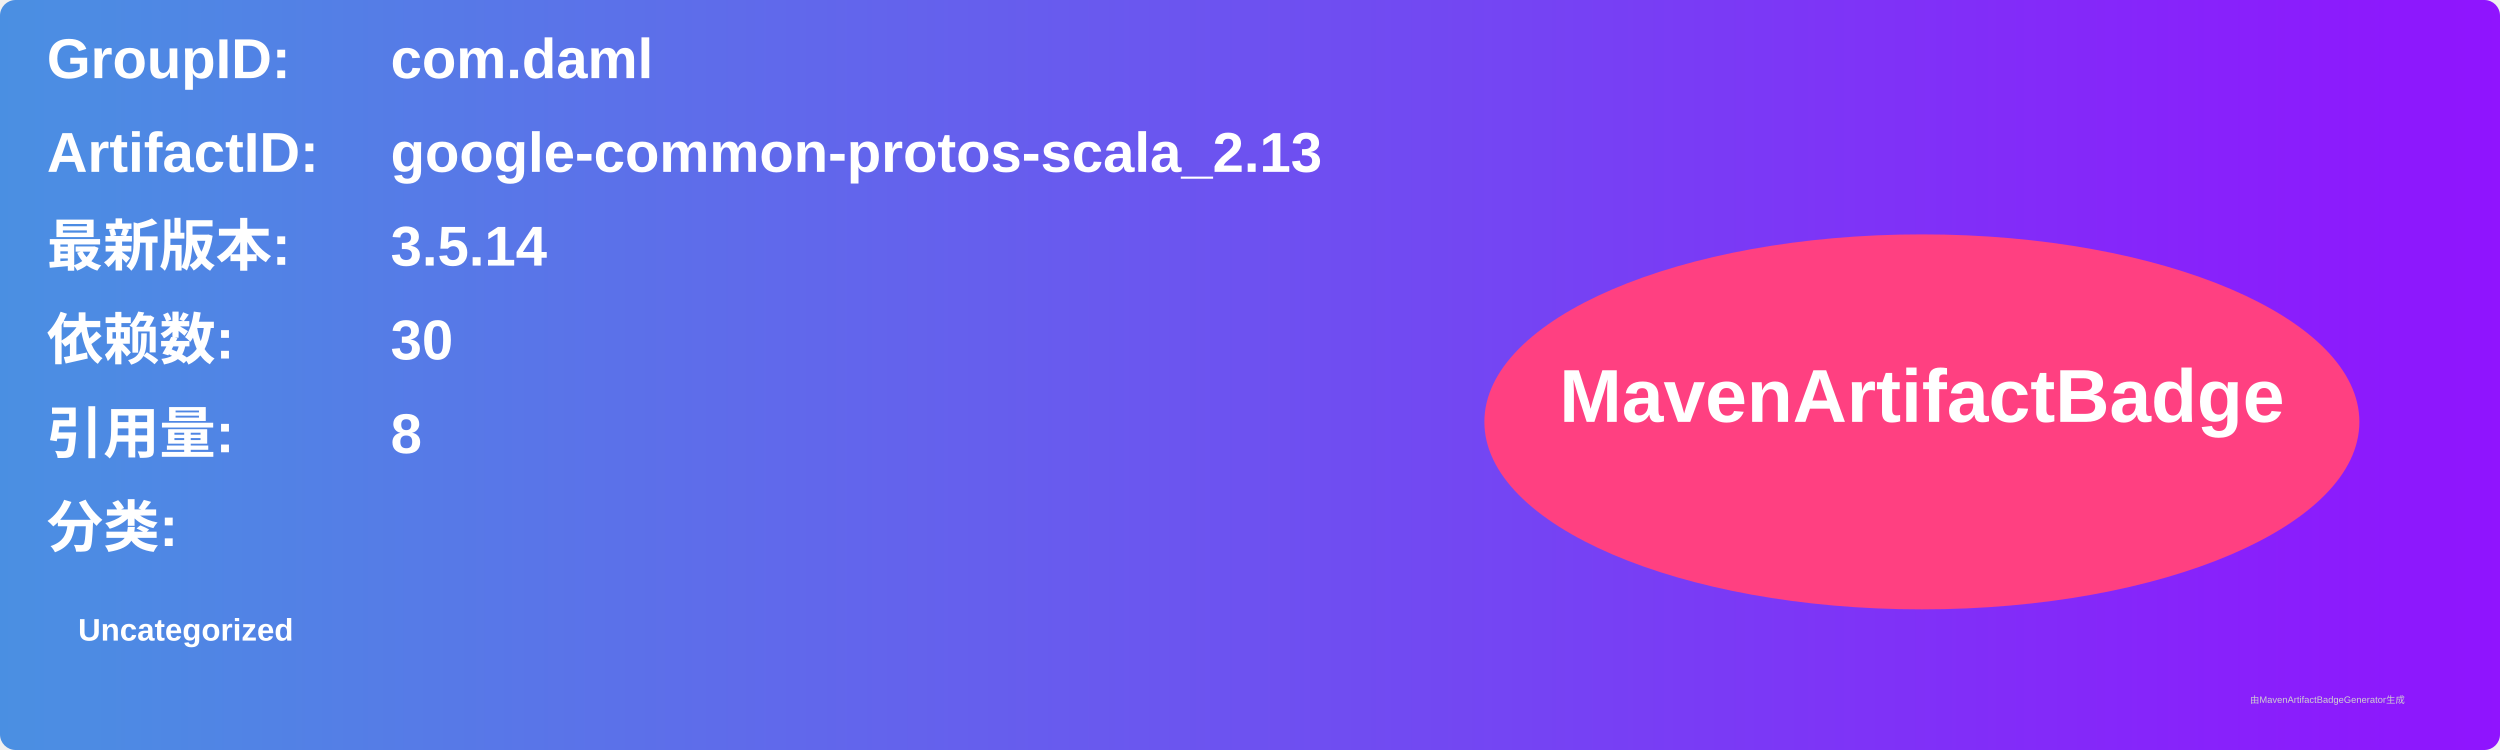
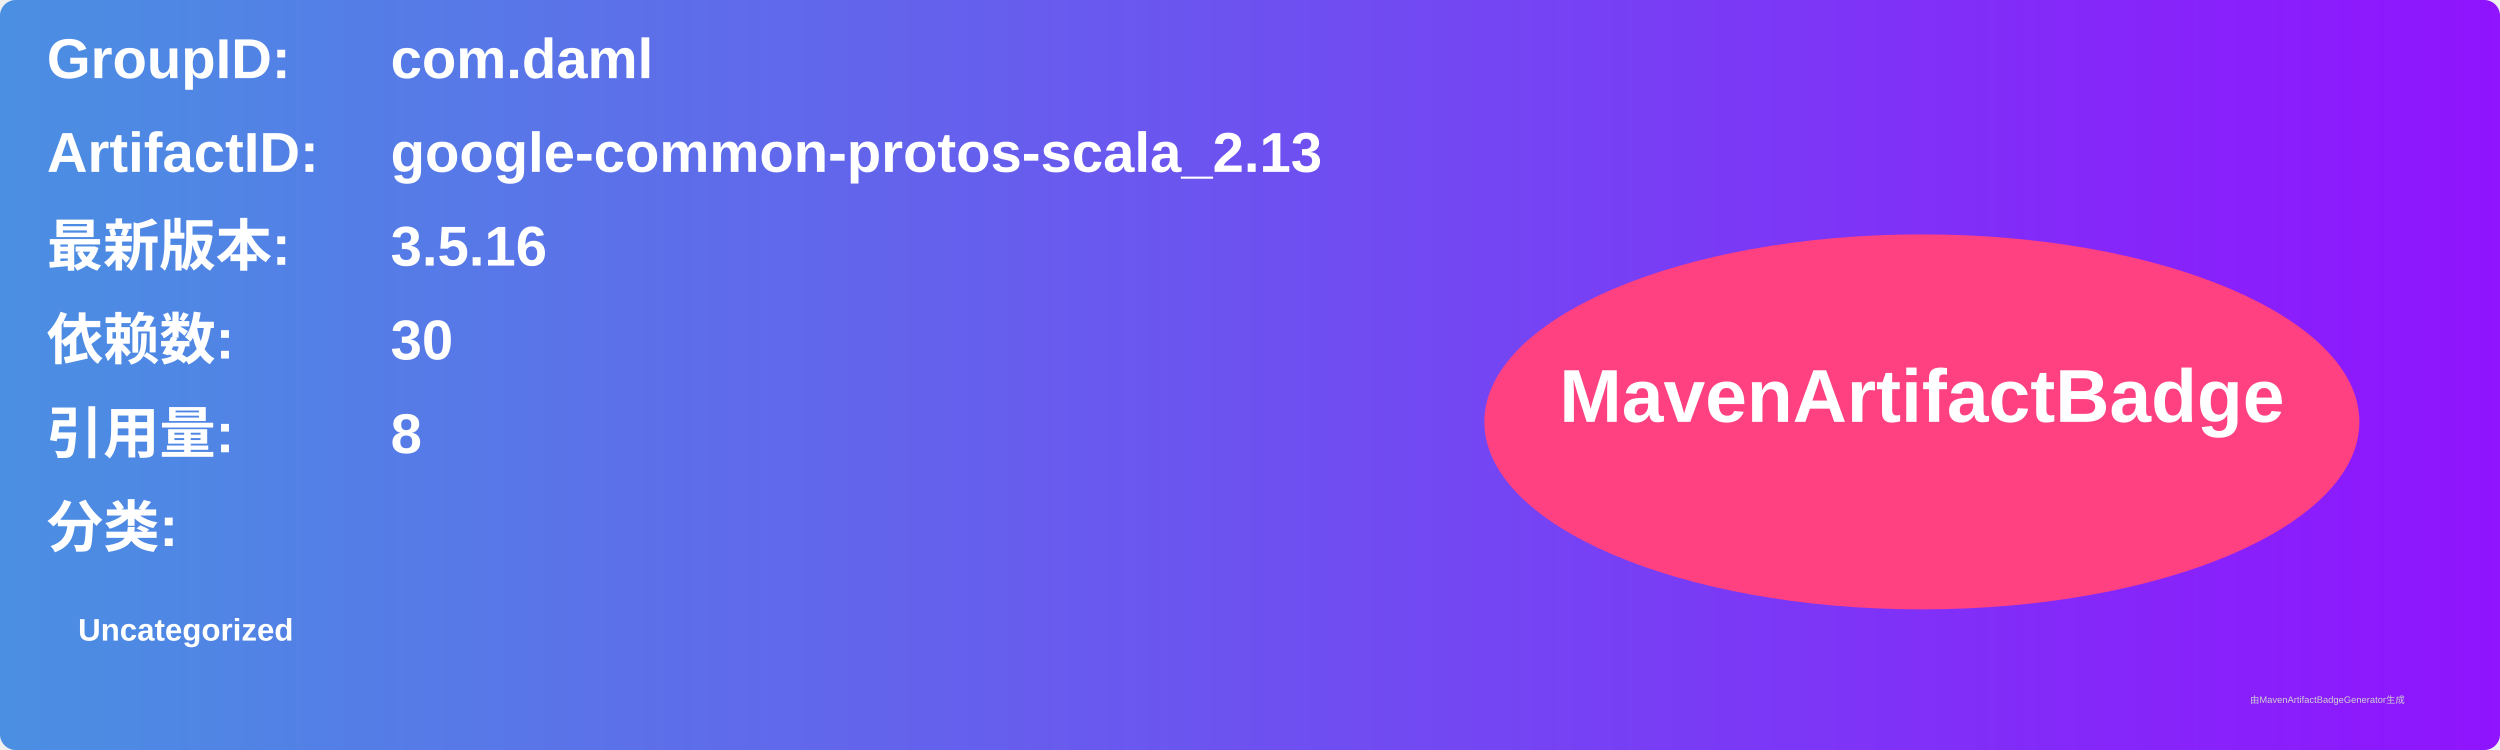
<svg xmlns="http://www.w3.org/2000/svg" width="800" height="240" viewBox="0 0 800 240">
  <linearGradient id="grad" x1="0%" y1="0%" x2="100%" y2="0%">
    <stop offset="0%" stop-color="#4a90e2" />
    <stop offset="100%" stop-color="#9013fe" />
  </linearGradient>
  <rect width="100%" height="100%" rx="5" ry="5" fill="url(#grad)" />
  <g transform="translate(15, 15)">
    <text x="0" y="10" font-family="Arial" font-size="18" fill="white" font-weight="bold" width="260">GroupID:</text>
    <text x="110" y="10" font-family="Arial" font-size="18" fill="white" font-weight="bold" width="460">com.daml</text>
    <text x="0" y="40" font-family="Arial" font-size="18" fill="white" font-weight="bold" width="260">ArtifactID:</text>
    <text x="110" y="40" font-family="Arial" font-size="18" fill="white" font-weight="bold" width="460">google-common-protos-scala_2.13</text>
    <text x="0" y="70" font-family="Arial" font-size="18" fill="white" font-weight="bold">最新版本:</text>
    <text x="110" y="70" font-family="Arial" font-size="18" fill="white" font-weight="bold">
-       <tspan font-weight="bold">3.5.14</tspan>
+       <tspan font-weight="bold">3.5.16</tspan>
    </text>
    <text x="0" y="100" font-family="Arial" font-size="18" fill="white" font-weight="bold">依赖数: </text>
    <text x="110" y="100" font-family="Arial" font-size="18" fill="white">
      <tspan font-weight="bold">30</tspan>
    </text>
    <text x="0" y="130" font-family="Arial" font-size="18" fill="white" font-weight="bold">引用量: </text>
    <text x="110" y="130" font-family="Arial" font-size="18" fill="white">
      <tspan font-weight="bold">8</tspan>
    </text>
    <text x="0" y="160" font-family="Arial" font-size="18" fill="white" font-weight="bold">分类:</text>
    <text x="10" y="190" font-family="Arial" font-size="10" fill="white">
      <tspan font-weight="bold">Uncategorized</tspan>
    </text>
    <ellipse cx="600" cy="120" rx="140" ry="60" fill="#ff4081" />
    <text x="600" y="120" text-anchor="middle" font-family="Arial" font-size="24" fill="white" font-weight="bold">MavenArtifactBadge</text>
  </g>
  <text x="720" y="225" font-family="Arial" font-size="3" fill="#d0d0d0">由MavenArtifactBadgeGenerator生成</text>
</svg>
